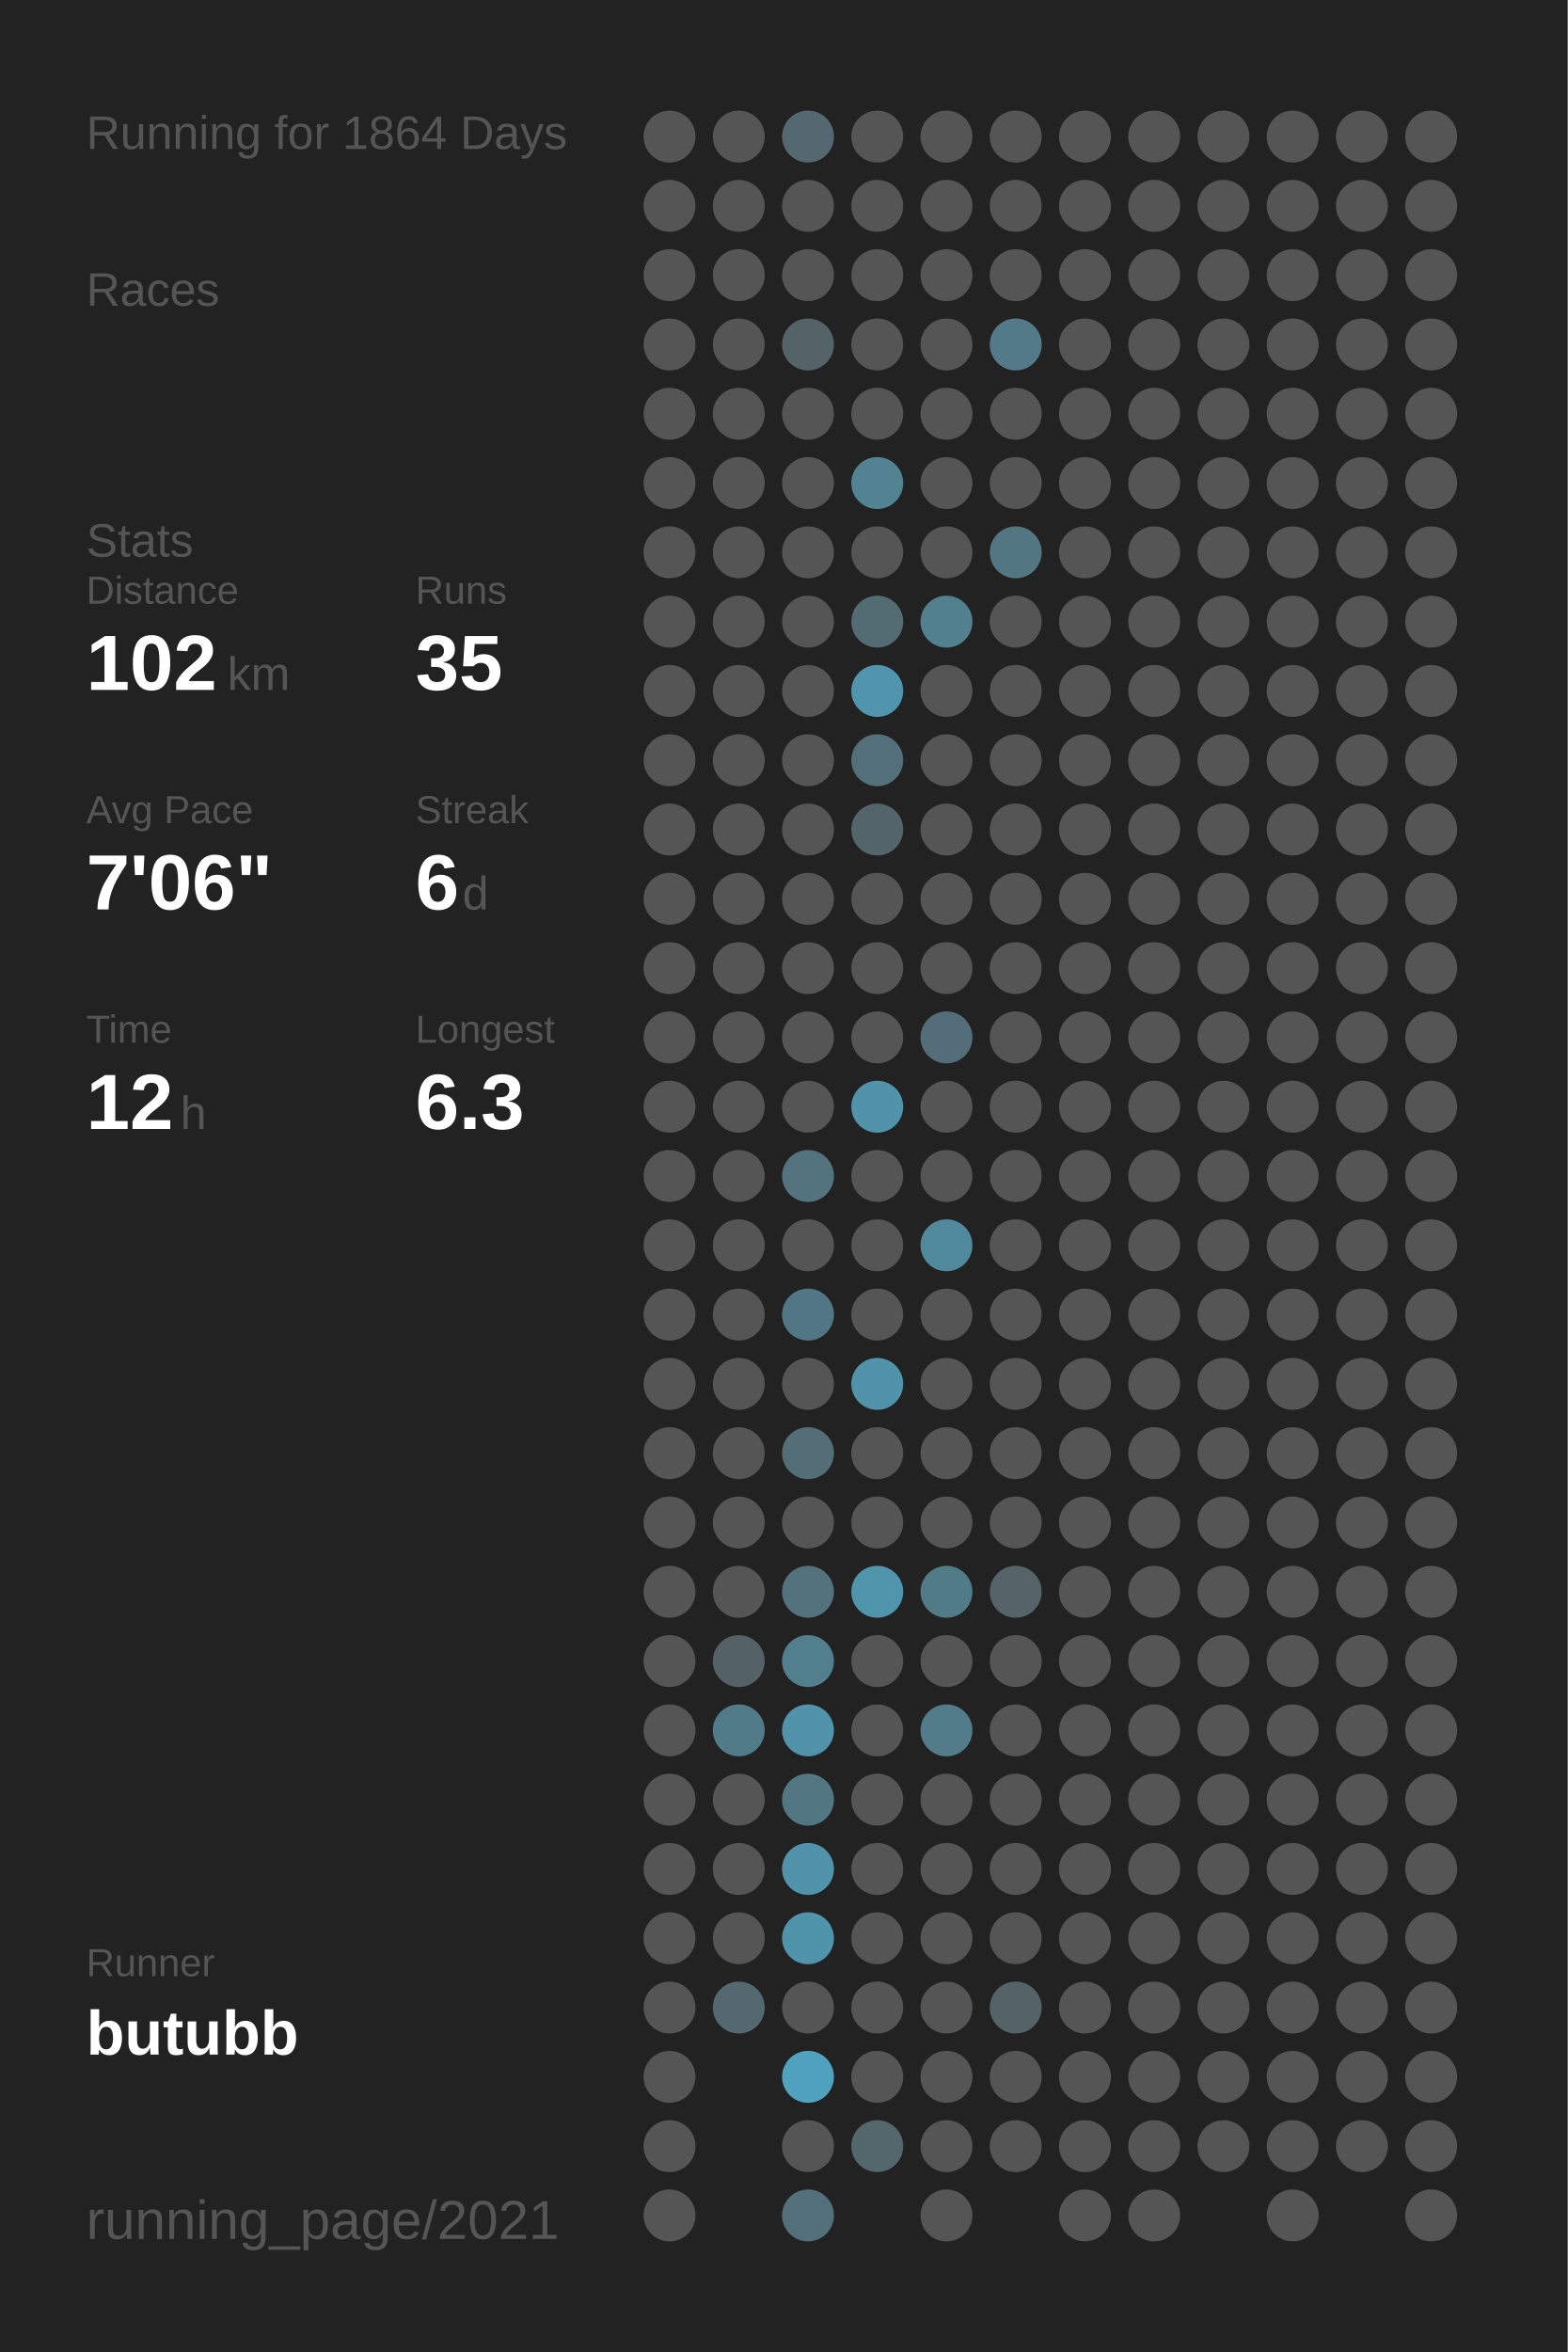
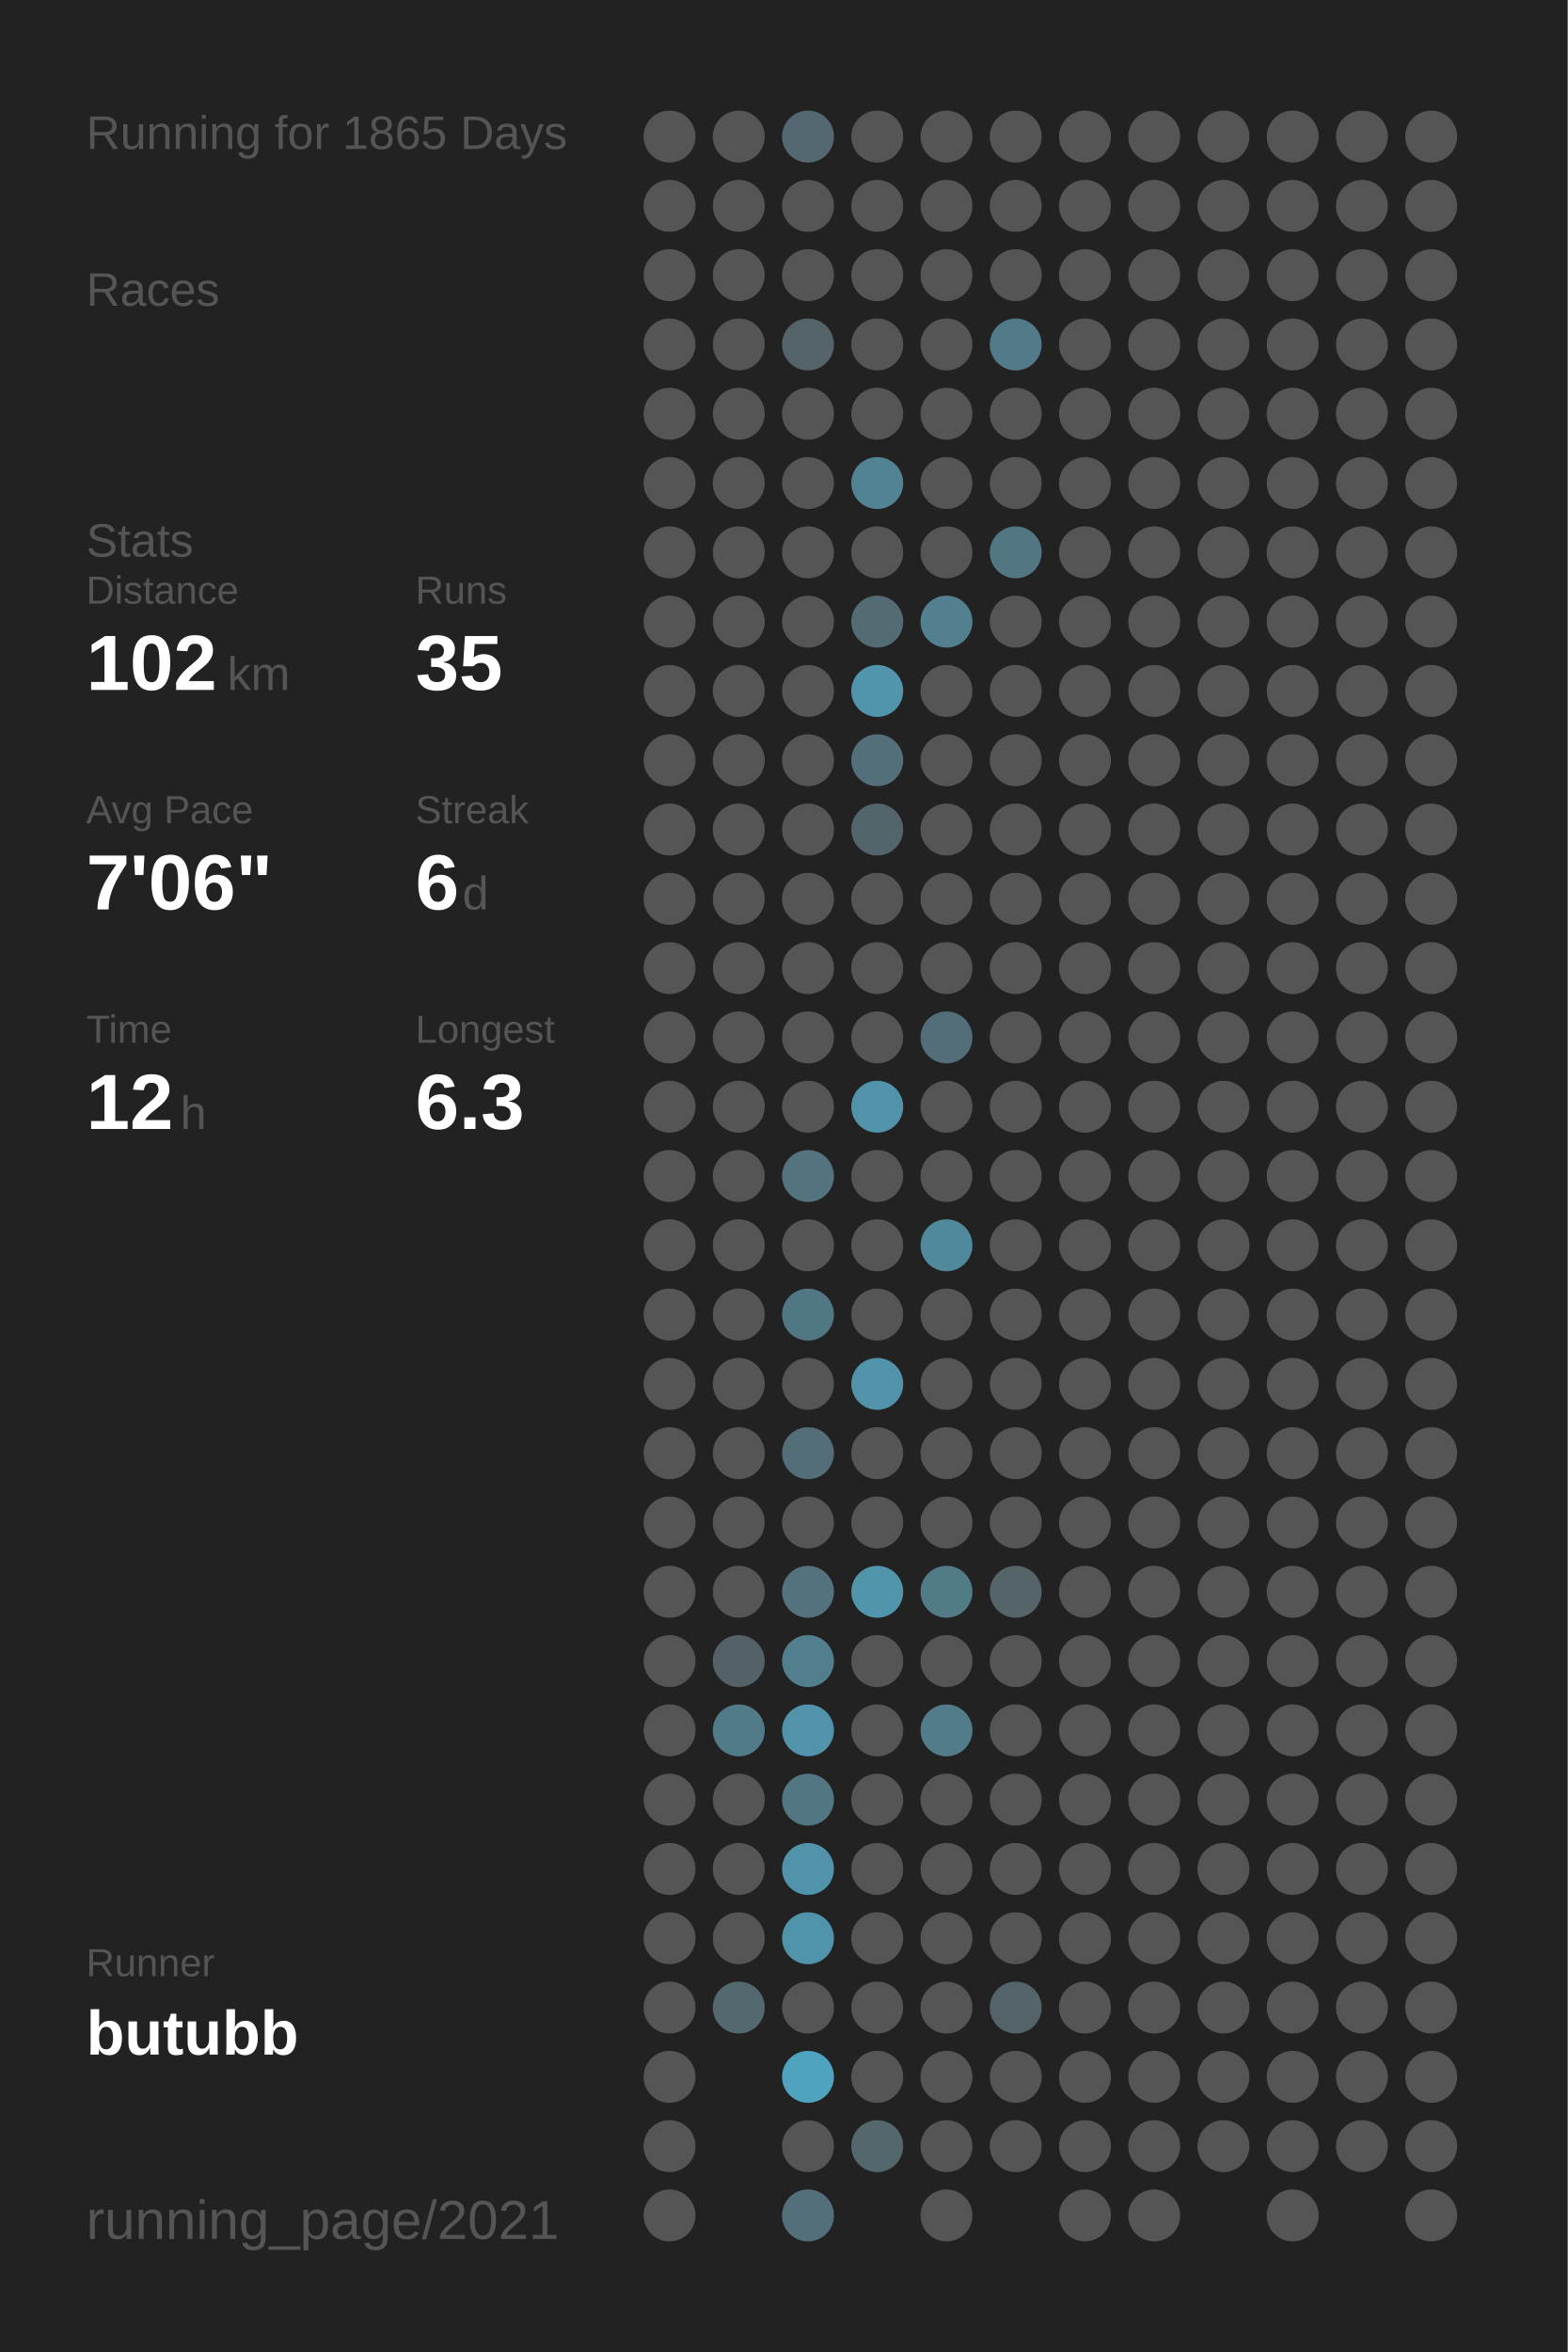
<svg xmlns="http://www.w3.org/2000/svg" baseProfile="full" height="300mm" version="1.1" viewBox="0,0,200,300" width="200mm">
  <defs />
  <rect fill="#222222" height="300" width="200" x="0" y="0" />
-   <text fill="#555555" style="font-size:6px; font-family:Arial;" x="11" y="19">Running for 1864 Days</text>
+   <text fill="#555555" style="font-size:6px; font-family:Arial;" x="11" y="19">Running for 1865 Days</text>
  <text fill="#555555" style="font-size:6px; font-family:Arial;" x="11" y="39">Races</text>
  <text fill="#555555" style="font-size:6px; font-family:Arial;" x="11" y="71">Stats</text>
  <text fill="#555555" style="font-size:5px; font-family:Arial;" x="11" y="77">Distance</text>
  <text fill="#FFFFFF" style="font-size:10px; font-family:Arial; font-weight:bold;" x="11" y="88">102</text>
  <text fill="#555555" style="font-size:6px; font-family:Arial;" x="29" y="88">km</text>
  <text fill="#555555" style="font-size:5px; font-family:Arial;" x="53" y="77">Runs</text>
  <text fill="#FFFFFF" style="font-size:10px; font-family:Arial; font-weight:bold;" x="53" y="88">35</text>
  <text fill="#555555" style="font-size:5px; font-family:Arial;" x="11" y="105">Avg Pace</text>
  <text fill="#FFFFFF" style="font-size:10px; font-family:Arial; font-weight:bold;" x="11" y="116">7'06"</text>
  <text fill="#555555" style="font-size:5px; font-family:Arial;" x="53" y="105">Streak</text>
  <text fill="#FFFFFF" style="font-size:10px; font-family:Arial; font-weight:bold;" x="53" y="116">6</text>
  <text fill="#555555" style="font-size:6px; font-family:Arial;" x="59" y="116">d</text>
  <text fill="#555555" style="font-size:5px; font-family:Arial;" x="11" y="133">Time</text>
  <text fill="#FFFFFF" style="font-size:10px; font-family:Arial; font-weight:bold;" x="11" y="144">12</text>
  <text fill="#555555" style="font-size:6px; font-family:Arial;" x="23" y="144">h</text>
  <text fill="#555555" style="font-size:5px; font-family:Arial;" x="53" y="133">Longest</text>
  <text fill="#FFFFFF" style="font-size:10px; font-family:Arial; font-weight:bold;" x="53" y="144">6.3</text>
  <text fill="#555555" style="font-size:5px; font-family:Arial;" x="11" y="252.065">Runner</text>
  <text fill="#FFFFFF" style="font-size:8px; font-family:Arial; font-weight:bold;" x="11" y="262.065">butubb</text>
  <text fill="#555555" style="font-size:7px; font-family:Arial;" x="11" y="285.581">running_page/2021</text>
  <circle cx="85.417" cy="17.419" fill="#555555" r="3.312" />
  <circle cx="85.417" cy="26.258" fill="#555555" r="3.312" />
  <circle cx="85.417" cy="35.097" fill="#555555" r="3.312" />
  <circle cx="85.417" cy="43.935" fill="#555555" r="3.312" />
  <circle cx="85.417" cy="52.774" fill="#555555" r="3.312" />
  <circle cx="85.417" cy="61.613" fill="#555555" r="3.312" />
  <circle cx="85.417" cy="70.452" fill="#555555" r="3.312" />
  <circle cx="85.417" cy="79.29" fill="#555555" r="3.312" />
  <circle cx="85.417" cy="88.129" fill="#555555" r="3.312" />
  <circle cx="85.417" cy="96.968" fill="#555555" r="3.312" />
  <circle cx="85.417" cy="105.806" fill="#555555" r="3.312" />
  <circle cx="85.417" cy="114.645" fill="#555555" r="3.312" />
  <circle cx="85.417" cy="123.484" fill="#555555" r="3.312" />
  <circle cx="85.417" cy="132.323" fill="#555555" r="3.312" />
  <circle cx="85.417" cy="141.161" fill="#555555" r="3.312" />
  <circle cx="85.417" cy="150" fill="#555555" r="3.312" />
  <circle cx="85.417" cy="158.839" fill="#555555" r="3.312" />
  <circle cx="85.417" cy="167.677" fill="#555555" r="3.312" />
  <circle cx="85.417" cy="176.516" fill="#555555" r="3.312" />
  <circle cx="85.417" cy="185.355" fill="#555555" r="3.312" />
  <circle cx="85.417" cy="194.194" fill="#555555" r="3.312" />
  <circle cx="85.417" cy="203.032" fill="#555555" r="3.312" />
  <circle cx="85.417" cy="211.871" fill="#555555" r="3.312" />
  <circle cx="85.417" cy="220.71" fill="#555555" r="3.312" />
  <circle cx="85.417" cy="229.548" fill="#555555" r="3.312" />
  <circle cx="85.417" cy="238.387" fill="#555555" r="3.312" />
  <circle cx="85.417" cy="247.226" fill="#555555" r="3.312" />
  <circle cx="85.417" cy="256.065" fill="#555555" r="3.312" />
  <circle cx="85.417" cy="264.903" fill="#555555" r="3.312" />
  <circle cx="85.417" cy="273.742" fill="#555555" r="3.312" />
  <circle cx="85.417" cy="282.581" fill="#555555" r="3.312" />
  <circle cx="94.25" cy="17.419" fill="#555555" r="3.312" />
  <circle cx="94.25" cy="26.258" fill="#555555" r="3.312" />
  <circle cx="94.25" cy="35.097" fill="#555555" r="3.312" />
  <circle cx="94.25" cy="43.935" fill="#555555" r="3.312" />
  <circle cx="94.25" cy="52.774" fill="#555555" r="3.312" />
  <circle cx="94.25" cy="61.613" fill="#555555" r="3.312" />
  <circle cx="94.25" cy="70.452" fill="#555555" r="3.312" />
  <circle cx="94.25" cy="79.29" fill="#555555" r="3.312" />
  <circle cx="94.25" cy="88.129" fill="#555555" r="3.312" />
  <circle cx="94.25" cy="96.968" fill="#555555" r="3.312" />
  <circle cx="94.25" cy="105.806" fill="#555555" r="3.312" />
  <circle cx="94.25" cy="114.645" fill="#555555" r="3.312" />
  <circle cx="94.25" cy="123.484" fill="#555555" r="3.312" />
  <circle cx="94.25" cy="132.323" fill="#555555" r="3.312" />
  <circle cx="94.25" cy="141.161" fill="#555555" r="3.312" />
  <circle cx="94.25" cy="150" fill="#555555" r="3.312" />
  <circle cx="94.25" cy="158.839" fill="#555555" r="3.312" />
  <circle cx="94.25" cy="167.677" fill="#555555" r="3.312" />
  <circle cx="94.25" cy="176.516" fill="#555555" r="3.312" />
  <circle cx="94.25" cy="185.355" fill="#555555" r="3.312" />
  <circle cx="94.25" cy="194.194" fill="#555555" r="3.312" />
  <circle cx="94.25" cy="203.032" fill="#555555" r="3.312" />
  <circle cx="94.25" cy="211.871" fill="#546166" r="3.312" />
  <circle cx="94.25" cy="220.71" fill="#527b89" r="3.312" />
  <circle cx="94.25" cy="229.548" fill="#555555" r="3.312" />
  <circle cx="94.25" cy="238.387" fill="#555555" r="3.312" />
  <circle cx="94.25" cy="247.226" fill="#555555" r="3.312" />
  <circle cx="94.25" cy="256.065" fill="#53686f" r="3.312" />
  <circle cx="103.083" cy="17.419" fill="#536870" r="3.312" />
  <circle cx="103.083" cy="26.258" fill="#555555" r="3.312" />
  <circle cx="103.083" cy="35.097" fill="#555555" r="3.312" />
  <circle cx="103.083" cy="43.935" fill="#546368" r="3.312" />
  <circle cx="103.083" cy="52.774" fill="#555555" r="3.312" />
  <circle cx="103.083" cy="61.613" fill="#555555" r="3.312" />
  <circle cx="103.083" cy="70.452" fill="#555555" r="3.312" />
  <circle cx="103.083" cy="79.29" fill="#555555" r="3.312" />
  <circle cx="103.083" cy="88.129" fill="#555555" r="3.312" />
  <circle cx="103.083" cy="96.968" fill="#555555" r="3.312" />
  <circle cx="103.083" cy="105.806" fill="#555555" r="3.312" />
  <circle cx="103.083" cy="114.645" fill="#555555" r="3.312" />
  <circle cx="103.083" cy="123.484" fill="#555555" r="3.312" />
  <circle cx="103.083" cy="132.323" fill="#555555" r="3.312" />
  <circle cx="103.083" cy="141.161" fill="#555555" r="3.312" />
  <circle cx="103.083" cy="150" fill="#53737e" r="3.312" />
  <circle cx="103.083" cy="158.839" fill="#555555" r="3.312" />
  <circle cx="103.083" cy="167.677" fill="#527784" r="3.312" />
  <circle cx="103.083" cy="176.516" fill="#555555" r="3.312" />
  <circle cx="103.083" cy="185.355" fill="#536e77" r="3.312" />
  <circle cx="103.083" cy="194.194" fill="#555555" r="3.312" />
  <circle cx="103.083" cy="203.032" fill="#53727d" r="3.312" />
  <circle cx="103.083" cy="211.871" fill="#527f8e" r="3.312" />
  <circle cx="103.083" cy="220.71" fill="#5093aa" r="3.312" />
  <circle cx="103.083" cy="229.548" fill="#527783" r="3.312" />
  <circle cx="103.083" cy="238.387" fill="#5093aa" r="3.312" />
  <circle cx="103.083" cy="247.226" fill="#5094ab" r="3.312" />
  <circle cx="103.083" cy="256.065" fill="#555555" r="3.312" />
  <circle cx="103.083" cy="264.903" fill="#4fa3bf" r="3.312" />
  <circle cx="103.083" cy="273.742" fill="#555555" r="3.312" />
  <circle cx="103.083" cy="282.581" fill="#53707a" r="3.312" />
  <circle cx="111.917" cy="17.419" fill="#555555" r="3.312" />
  <circle cx="111.917" cy="26.258" fill="#555555" r="3.312" />
  <circle cx="111.917" cy="35.097" fill="#555555" r="3.312" />
  <circle cx="111.917" cy="43.935" fill="#555555" r="3.312" />
  <circle cx="111.917" cy="52.774" fill="#555555" r="3.312" />
  <circle cx="111.917" cy="61.613" fill="#528393" r="3.312" />
  <circle cx="111.917" cy="70.452" fill="#555555" r="3.312" />
  <circle cx="111.917" cy="79.29" fill="#536b73" r="3.312" />
  <circle cx="111.917" cy="88.129" fill="#5095ad" r="3.312" />
  <circle cx="111.917" cy="96.968" fill="#536f79" r="3.312" />
  <circle cx="111.917" cy="105.806" fill="#53656b" r="3.312" />
  <circle cx="111.917" cy="114.645" fill="#555555" r="3.312" />
  <circle cx="111.917" cy="123.484" fill="#555555" r="3.312" />
  <circle cx="111.917" cy="132.323" fill="#555555" r="3.312" />
  <circle cx="111.917" cy="141.161" fill="#5093aa" r="3.312" />
  <circle cx="111.917" cy="150" fill="#555555" r="3.312" />
  <circle cx="111.917" cy="158.839" fill="#555555" r="3.312" />
  <circle cx="111.917" cy="167.677" fill="#555555" r="3.312" />
  <circle cx="111.917" cy="176.516" fill="#5093aa" r="3.312" />
  <circle cx="111.917" cy="185.355" fill="#555555" r="3.312" />
  <circle cx="111.917" cy="194.194" fill="#555555" r="3.312" />
  <circle cx="111.917" cy="203.032" fill="#5095ac" r="3.312" />
  <circle cx="111.917" cy="211.871" fill="#555555" r="3.312" />
  <circle cx="111.917" cy="220.71" fill="#555555" r="3.312" />
  <circle cx="111.917" cy="229.548" fill="#555555" r="3.312" />
  <circle cx="111.917" cy="238.387" fill="#555555" r="3.312" />
  <circle cx="111.917" cy="247.226" fill="#555555" r="3.312" />
  <circle cx="111.917" cy="256.065" fill="#555555" r="3.312" />
  <circle cx="111.917" cy="264.903" fill="#555555" r="3.312" />
  <circle cx="111.917" cy="273.742" fill="#53676d" r="3.312" />
  <circle cx="120.75" cy="17.419" fill="#555555" r="3.312" />
  <circle cx="120.75" cy="26.258" fill="#555555" r="3.312" />
  <circle cx="120.75" cy="35.097" fill="#555555" r="3.312" />
  <circle cx="120.75" cy="43.935" fill="#555555" r="3.312" />
  <circle cx="120.75" cy="52.774" fill="#555555" r="3.312" />
  <circle cx="120.75" cy="61.613" fill="#555555" r="3.312" />
  <circle cx="120.75" cy="70.452" fill="#555555" r="3.312" />
  <circle cx="120.75" cy="79.29" fill="#52808f" r="3.312" />
  <circle cx="120.75" cy="88.129" fill="#555555" r="3.312" />
  <circle cx="120.75" cy="96.968" fill="#555555" r="3.312" />
  <circle cx="120.75" cy="105.806" fill="#555555" r="3.312" />
  <circle cx="120.75" cy="114.645" fill="#555555" r="3.312" />
  <circle cx="120.75" cy="123.484" fill="#555555" r="3.312" />
  <circle cx="120.75" cy="132.323" fill="#536e78" r="3.312" />
  <circle cx="120.75" cy="141.161" fill="#555555" r="3.312" />
  <circle cx="120.75" cy="150" fill="#555555" r="3.312" />
  <circle cx="120.75" cy="158.839" fill="#51899c" r="3.312" />
  <circle cx="120.75" cy="167.677" fill="#555555" r="3.312" />
  <circle cx="120.75" cy="176.516" fill="#555555" r="3.312" />
  <circle cx="120.75" cy="185.355" fill="#555555" r="3.312" />
  <circle cx="120.75" cy="194.194" fill="#555555" r="3.312" />
  <circle cx="120.75" cy="203.032" fill="#527b88" r="3.312" />
  <circle cx="120.75" cy="211.871" fill="#555555" r="3.312" />
  <circle cx="120.75" cy="220.71" fill="#527c8a" r="3.312" />
  <circle cx="120.75" cy="229.548" fill="#555555" r="3.312" />
  <circle cx="120.75" cy="238.387" fill="#555555" r="3.312" />
  <circle cx="120.75" cy="247.226" fill="#555555" r="3.312" />
  <circle cx="120.75" cy="256.065" fill="#555555" r="3.312" />
  <circle cx="120.75" cy="264.903" fill="#555555" r="3.312" />
  <circle cx="120.75" cy="273.742" fill="#555555" r="3.312" />
  <circle cx="120.75" cy="282.581" fill="#555555" r="3.312" />
  <circle cx="129.583" cy="17.419" fill="#555555" r="3.312" />
  <circle cx="129.583" cy="26.258" fill="#555555" r="3.312" />
  <circle cx="129.583" cy="35.097" fill="#555555" r="3.312" />
  <circle cx="129.583" cy="43.935" fill="#527a88" r="3.312" />
  <circle cx="129.583" cy="52.774" fill="#555555" r="3.312" />
  <circle cx="129.583" cy="61.613" fill="#555555" r="3.312" />
  <circle cx="129.583" cy="70.452" fill="#527682" r="3.312" />
  <circle cx="129.583" cy="79.29" fill="#555555" r="3.312" />
  <circle cx="129.583" cy="88.129" fill="#555555" r="3.312" />
  <circle cx="129.583" cy="96.968" fill="#555555" r="3.312" />
  <circle cx="129.583" cy="105.806" fill="#555555" r="3.312" />
  <circle cx="129.583" cy="114.645" fill="#555555" r="3.312" />
  <circle cx="129.583" cy="123.484" fill="#555555" r="3.312" />
  <circle cx="129.583" cy="132.323" fill="#555555" r="3.312" />
  <circle cx="129.583" cy="141.161" fill="#555555" r="3.312" />
  <circle cx="129.583" cy="150" fill="#555555" r="3.312" />
  <circle cx="129.583" cy="158.839" fill="#555555" r="3.312" />
  <circle cx="129.583" cy="167.677" fill="#555555" r="3.312" />
  <circle cx="129.583" cy="176.516" fill="#555555" r="3.312" />
  <circle cx="129.583" cy="185.355" fill="#555555" r="3.312" />
  <circle cx="129.583" cy="194.194" fill="#555555" r="3.312" />
  <circle cx="129.583" cy="203.032" fill="#546469" r="3.312" />
  <circle cx="129.583" cy="211.871" fill="#555555" r="3.312" />
  <circle cx="129.583" cy="220.71" fill="#555555" r="3.312" />
  <circle cx="129.583" cy="229.548" fill="#555555" r="3.312" />
  <circle cx="129.583" cy="238.387" fill="#555555" r="3.312" />
  <circle cx="129.583" cy="247.226" fill="#555555" r="3.312" />
  <circle cx="129.583" cy="256.065" fill="#546368" r="3.312" />
  <circle cx="129.583" cy="264.903" fill="#555555" r="3.312" />
  <circle cx="129.583" cy="273.742" fill="#555555" r="3.312" />
  <circle cx="138.417" cy="17.419" fill="#555555" r="3.312" />
  <circle cx="138.417" cy="26.258" fill="#555555" r="3.312" />
  <circle cx="138.417" cy="35.097" fill="#555555" r="3.312" />
  <circle cx="138.417" cy="43.935" fill="#555555" r="3.312" />
  <circle cx="138.417" cy="52.774" fill="#555555" r="3.312" />
  <circle cx="138.417" cy="61.613" fill="#555555" r="3.312" />
  <circle cx="138.417" cy="70.452" fill="#555555" r="3.312" />
  <circle cx="138.417" cy="79.29" fill="#555555" r="3.312" />
  <circle cx="138.417" cy="88.129" fill="#555555" r="3.312" />
  <circle cx="138.417" cy="96.968" fill="#555555" r="3.312" />
  <circle cx="138.417" cy="105.806" fill="#555555" r="3.312" />
  <circle cx="138.417" cy="114.645" fill="#555555" r="3.312" />
  <circle cx="138.417" cy="123.484" fill="#555555" r="3.312" />
  <circle cx="138.417" cy="132.323" fill="#555555" r="3.312" />
  <circle cx="138.417" cy="141.161" fill="#555555" r="3.312" />
  <circle cx="138.417" cy="150" fill="#555555" r="3.312" />
  <circle cx="138.417" cy="158.839" fill="#555555" r="3.312" />
  <circle cx="138.417" cy="167.677" fill="#555555" r="3.312" />
  <circle cx="138.417" cy="176.516" fill="#555555" r="3.312" />
  <circle cx="138.417" cy="185.355" fill="#555555" r="3.312" />
  <circle cx="138.417" cy="194.194" fill="#555555" r="3.312" />
  <circle cx="138.417" cy="203.032" fill="#555555" r="3.312" />
  <circle cx="138.417" cy="211.871" fill="#555555" r="3.312" />
  <circle cx="138.417" cy="220.71" fill="#555555" r="3.312" />
  <circle cx="138.417" cy="229.548" fill="#555555" r="3.312" />
  <circle cx="138.417" cy="238.387" fill="#555555" r="3.312" />
  <circle cx="138.417" cy="247.226" fill="#555555" r="3.312" />
  <circle cx="138.417" cy="256.065" fill="#555555" r="3.312" />
  <circle cx="138.417" cy="264.903" fill="#555555" r="3.312" />
  <circle cx="138.417" cy="273.742" fill="#555555" r="3.312" />
  <circle cx="138.417" cy="282.581" fill="#555555" r="3.312" />
  <circle cx="147.25" cy="17.419" fill="#555555" r="3.312" />
  <circle cx="147.25" cy="26.258" fill="#555555" r="3.312" />
  <circle cx="147.25" cy="35.097" fill="#555555" r="3.312" />
  <circle cx="147.25" cy="43.935" fill="#555555" r="3.312" />
  <circle cx="147.25" cy="52.774" fill="#555555" r="3.312" />
  <circle cx="147.25" cy="61.613" fill="#555555" r="3.312" />
  <circle cx="147.25" cy="70.452" fill="#555555" r="3.312" />
  <circle cx="147.25" cy="79.29" fill="#555555" r="3.312" />
  <circle cx="147.25" cy="88.129" fill="#555555" r="3.312" />
  <circle cx="147.25" cy="96.968" fill="#555555" r="3.312" />
  <circle cx="147.25" cy="105.806" fill="#555555" r="3.312" />
  <circle cx="147.25" cy="114.645" fill="#555555" r="3.312" />
  <circle cx="147.25" cy="123.484" fill="#555555" r="3.312" />
  <circle cx="147.25" cy="132.323" fill="#555555" r="3.312" />
  <circle cx="147.25" cy="141.161" fill="#555555" r="3.312" />
  <circle cx="147.25" cy="150" fill="#555555" r="3.312" />
  <circle cx="147.25" cy="158.839" fill="#555555" r="3.312" />
  <circle cx="147.25" cy="167.677" fill="#555555" r="3.312" />
  <circle cx="147.25" cy="176.516" fill="#555555" r="3.312" />
  <circle cx="147.25" cy="185.355" fill="#555555" r="3.312" />
  <circle cx="147.25" cy="194.194" fill="#555555" r="3.312" />
  <circle cx="147.25" cy="203.032" fill="#555555" r="3.312" />
  <circle cx="147.25" cy="211.871" fill="#555555" r="3.312" />
  <circle cx="147.25" cy="220.71" fill="#555555" r="3.312" />
  <circle cx="147.25" cy="229.548" fill="#555555" r="3.312" />
  <circle cx="147.25" cy="238.387" fill="#555555" r="3.312" />
  <circle cx="147.25" cy="247.226" fill="#555555" r="3.312" />
  <circle cx="147.25" cy="256.065" fill="#555555" r="3.312" />
  <circle cx="147.25" cy="264.903" fill="#555555" r="3.312" />
  <circle cx="147.25" cy="273.742" fill="#555555" r="3.312" />
  <circle cx="147.25" cy="282.581" fill="#555555" r="3.312" />
  <circle cx="156.083" cy="17.419" fill="#555555" r="3.312" />
  <circle cx="156.083" cy="26.258" fill="#555555" r="3.312" />
  <circle cx="156.083" cy="35.097" fill="#555555" r="3.312" />
  <circle cx="156.083" cy="43.935" fill="#555555" r="3.312" />
  <circle cx="156.083" cy="52.774" fill="#555555" r="3.312" />
  <circle cx="156.083" cy="61.613" fill="#555555" r="3.312" />
  <circle cx="156.083" cy="70.452" fill="#555555" r="3.312" />
  <circle cx="156.083" cy="79.29" fill="#555555" r="3.312" />
  <circle cx="156.083" cy="88.129" fill="#555555" r="3.312" />
  <circle cx="156.083" cy="96.968" fill="#555555" r="3.312" />
  <circle cx="156.083" cy="105.806" fill="#555555" r="3.312" />
  <circle cx="156.083" cy="114.645" fill="#555555" r="3.312" />
  <circle cx="156.083" cy="123.484" fill="#555555" r="3.312" />
  <circle cx="156.083" cy="132.323" fill="#555555" r="3.312" />
  <circle cx="156.083" cy="141.161" fill="#555555" r="3.312" />
  <circle cx="156.083" cy="150" fill="#555555" r="3.312" />
  <circle cx="156.083" cy="158.839" fill="#555555" r="3.312" />
  <circle cx="156.083" cy="167.677" fill="#555555" r="3.312" />
  <circle cx="156.083" cy="176.516" fill="#555555" r="3.312" />
  <circle cx="156.083" cy="185.355" fill="#555555" r="3.312" />
  <circle cx="156.083" cy="194.194" fill="#555555" r="3.312" />
  <circle cx="156.083" cy="203.032" fill="#555555" r="3.312" />
  <circle cx="156.083" cy="211.871" fill="#555555" r="3.312" />
  <circle cx="156.083" cy="220.71" fill="#555555" r="3.312" />
  <circle cx="156.083" cy="229.548" fill="#555555" r="3.312" />
  <circle cx="156.083" cy="238.387" fill="#555555" r="3.312" />
  <circle cx="156.083" cy="247.226" fill="#555555" r="3.312" />
  <circle cx="156.083" cy="256.065" fill="#555555" r="3.312" />
  <circle cx="156.083" cy="264.903" fill="#555555" r="3.312" />
  <circle cx="156.083" cy="273.742" fill="#555555" r="3.312" />
  <circle cx="164.917" cy="17.419" fill="#555555" r="3.312" />
  <circle cx="164.917" cy="26.258" fill="#555555" r="3.312" />
  <circle cx="164.917" cy="35.097" fill="#555555" r="3.312" />
  <circle cx="164.917" cy="43.935" fill="#555555" r="3.312" />
  <circle cx="164.917" cy="52.774" fill="#555555" r="3.312" />
  <circle cx="164.917" cy="61.613" fill="#555555" r="3.312" />
  <circle cx="164.917" cy="70.452" fill="#555555" r="3.312" />
  <circle cx="164.917" cy="79.29" fill="#555555" r="3.312" />
  <circle cx="164.917" cy="88.129" fill="#555555" r="3.312" />
  <circle cx="164.917" cy="96.968" fill="#555555" r="3.312" />
  <circle cx="164.917" cy="105.806" fill="#555555" r="3.312" />
  <circle cx="164.917" cy="114.645" fill="#555555" r="3.312" />
  <circle cx="164.917" cy="123.484" fill="#555555" r="3.312" />
  <circle cx="164.917" cy="132.323" fill="#555555" r="3.312" />
  <circle cx="164.917" cy="141.161" fill="#555555" r="3.312" />
  <circle cx="164.917" cy="150" fill="#555555" r="3.312" />
  <circle cx="164.917" cy="158.839" fill="#555555" r="3.312" />
  <circle cx="164.917" cy="167.677" fill="#555555" r="3.312" />
  <circle cx="164.917" cy="176.516" fill="#555555" r="3.312" />
  <circle cx="164.917" cy="185.355" fill="#555555" r="3.312" />
  <circle cx="164.917" cy="194.194" fill="#555555" r="3.312" />
  <circle cx="164.917" cy="203.032" fill="#555555" r="3.312" />
  <circle cx="164.917" cy="211.871" fill="#555555" r="3.312" />
  <circle cx="164.917" cy="220.71" fill="#555555" r="3.312" />
  <circle cx="164.917" cy="229.548" fill="#555555" r="3.312" />
  <circle cx="164.917" cy="238.387" fill="#555555" r="3.312" />
  <circle cx="164.917" cy="247.226" fill="#555555" r="3.312" />
  <circle cx="164.917" cy="256.065" fill="#555555" r="3.312" />
  <circle cx="164.917" cy="264.903" fill="#555555" r="3.312" />
  <circle cx="164.917" cy="273.742" fill="#555555" r="3.312" />
  <circle cx="164.917" cy="282.581" fill="#555555" r="3.312" />
  <circle cx="173.75" cy="17.419" fill="#555555" r="3.312" />
  <circle cx="173.75" cy="26.258" fill="#555555" r="3.312" />
  <circle cx="173.75" cy="35.097" fill="#555555" r="3.312" />
  <circle cx="173.75" cy="43.935" fill="#555555" r="3.312" />
  <circle cx="173.75" cy="52.774" fill="#555555" r="3.312" />
  <circle cx="173.75" cy="61.613" fill="#555555" r="3.312" />
  <circle cx="173.75" cy="70.452" fill="#555555" r="3.312" />
  <circle cx="173.75" cy="79.29" fill="#555555" r="3.312" />
  <circle cx="173.75" cy="88.129" fill="#555555" r="3.312" />
  <circle cx="173.75" cy="96.968" fill="#555555" r="3.312" />
  <circle cx="173.75" cy="105.806" fill="#555555" r="3.312" />
  <circle cx="173.75" cy="114.645" fill="#555555" r="3.312" />
  <circle cx="173.75" cy="123.484" fill="#555555" r="3.312" />
  <circle cx="173.75" cy="132.323" fill="#555555" r="3.312" />
  <circle cx="173.75" cy="141.161" fill="#555555" r="3.312" />
  <circle cx="173.75" cy="150" fill="#555555" r="3.312" />
  <circle cx="173.75" cy="158.839" fill="#555555" r="3.312" />
  <circle cx="173.75" cy="167.677" fill="#555555" r="3.312" />
  <circle cx="173.75" cy="176.516" fill="#555555" r="3.312" />
  <circle cx="173.75" cy="185.355" fill="#555555" r="3.312" />
  <circle cx="173.75" cy="194.194" fill="#555555" r="3.312" />
  <circle cx="173.75" cy="203.032" fill="#555555" r="3.312" />
  <circle cx="173.75" cy="211.871" fill="#555555" r="3.312" />
  <circle cx="173.75" cy="220.71" fill="#555555" r="3.312" />
  <circle cx="173.75" cy="229.548" fill="#555555" r="3.312" />
  <circle cx="173.75" cy="238.387" fill="#555555" r="3.312" />
  <circle cx="173.75" cy="247.226" fill="#555555" r="3.312" />
  <circle cx="173.75" cy="256.065" fill="#555555" r="3.312" />
  <circle cx="173.75" cy="264.903" fill="#555555" r="3.312" />
  <circle cx="173.75" cy="273.742" fill="#555555" r="3.312" />
  <circle cx="182.583" cy="17.419" fill="#555555" r="3.312" />
  <circle cx="182.583" cy="26.258" fill="#555555" r="3.312" />
  <circle cx="182.583" cy="35.097" fill="#555555" r="3.312" />
  <circle cx="182.583" cy="43.935" fill="#555555" r="3.312" />
  <circle cx="182.583" cy="52.774" fill="#555555" r="3.312" />
  <circle cx="182.583" cy="61.613" fill="#555555" r="3.312" />
  <circle cx="182.583" cy="70.452" fill="#555555" r="3.312" />
  <circle cx="182.583" cy="79.29" fill="#555555" r="3.312" />
  <circle cx="182.583" cy="88.129" fill="#555555" r="3.312" />
  <circle cx="182.583" cy="96.968" fill="#555555" r="3.312" />
  <circle cx="182.583" cy="105.806" fill="#555555" r="3.312" />
  <circle cx="182.583" cy="114.645" fill="#555555" r="3.312" />
  <circle cx="182.583" cy="123.484" fill="#555555" r="3.312" />
  <circle cx="182.583" cy="132.323" fill="#555555" r="3.312" />
  <circle cx="182.583" cy="141.161" fill="#555555" r="3.312" />
  <circle cx="182.583" cy="150" fill="#555555" r="3.312" />
  <circle cx="182.583" cy="158.839" fill="#555555" r="3.312" />
  <circle cx="182.583" cy="167.677" fill="#555555" r="3.312" />
  <circle cx="182.583" cy="176.516" fill="#555555" r="3.312" />
  <circle cx="182.583" cy="185.355" fill="#555555" r="3.312" />
  <circle cx="182.583" cy="194.194" fill="#555555" r="3.312" />
  <circle cx="182.583" cy="203.032" fill="#555555" r="3.312" />
  <circle cx="182.583" cy="211.871" fill="#555555" r="3.312" />
  <circle cx="182.583" cy="220.71" fill="#555555" r="3.312" />
  <circle cx="182.583" cy="229.548" fill="#555555" r="3.312" />
  <circle cx="182.583" cy="238.387" fill="#555555" r="3.312" />
  <circle cx="182.583" cy="247.226" fill="#555555" r="3.312" />
  <circle cx="182.583" cy="256.065" fill="#555555" r="3.312" />
  <circle cx="182.583" cy="264.903" fill="#555555" r="3.312" />
  <circle cx="182.583" cy="273.742" fill="#555555" r="3.312" />
  <circle cx="182.583" cy="282.581" fill="#555555" r="3.312" />
</svg>
